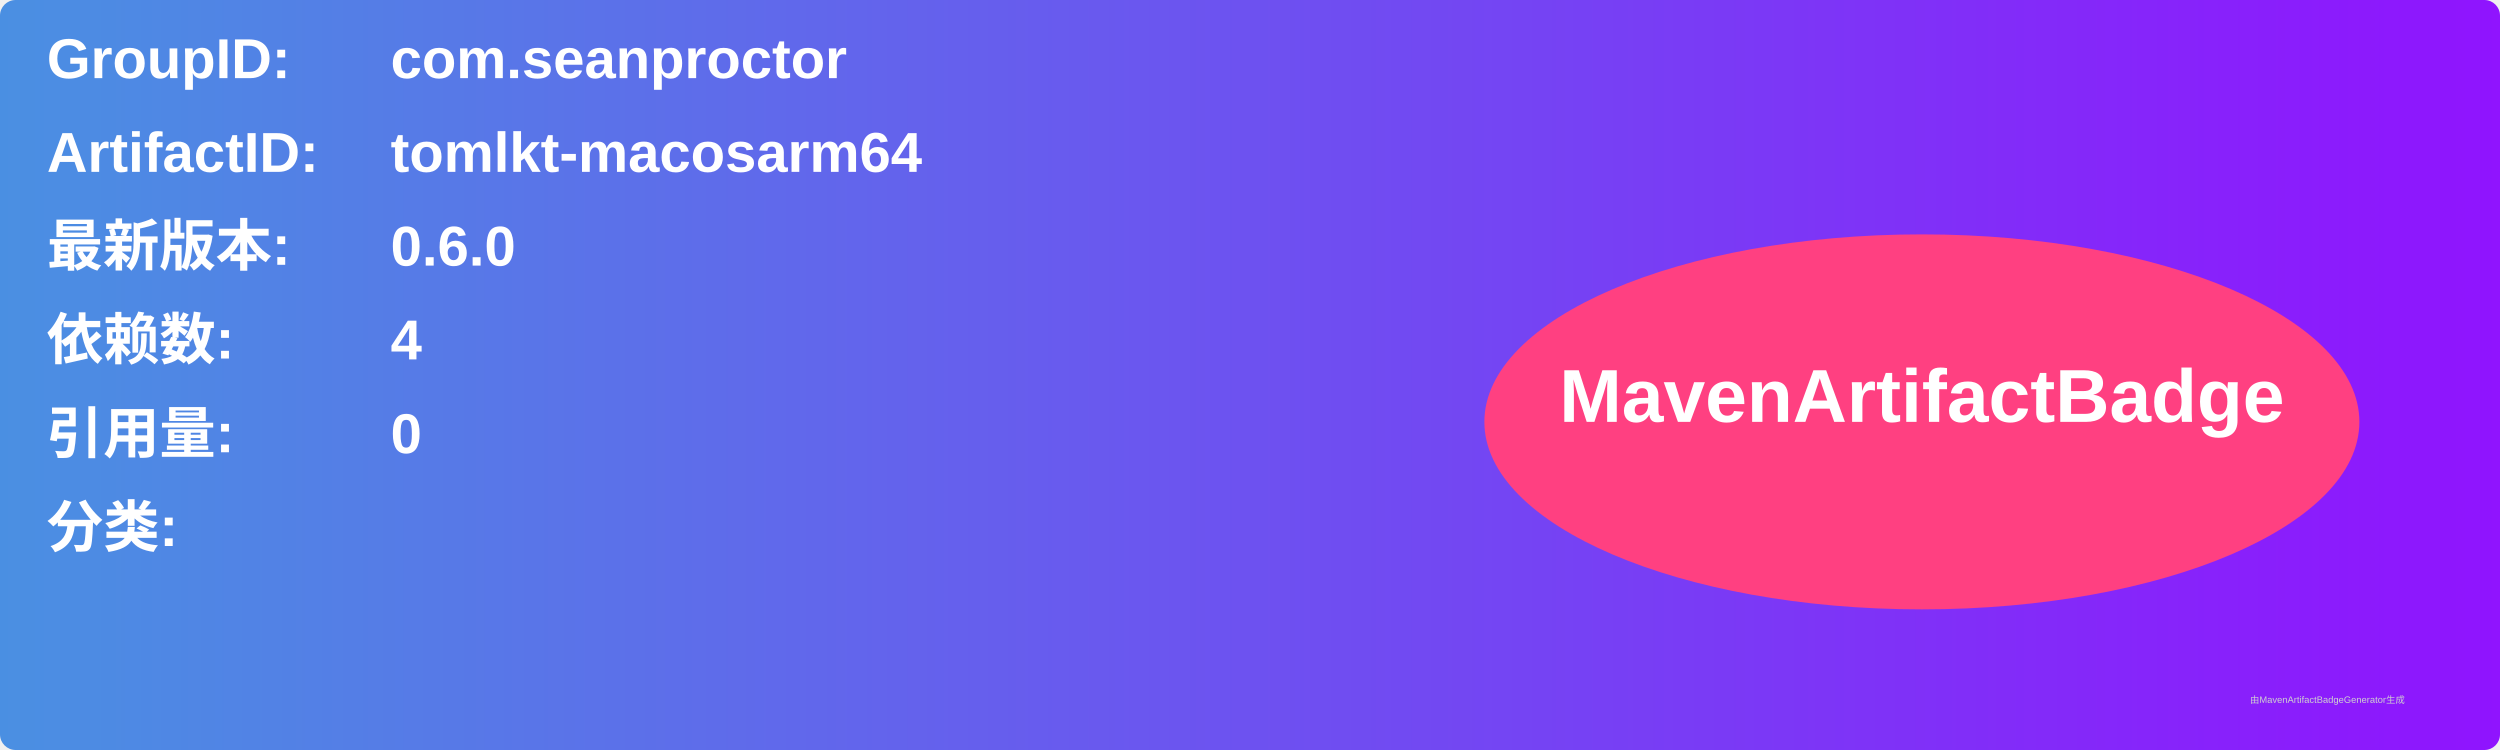
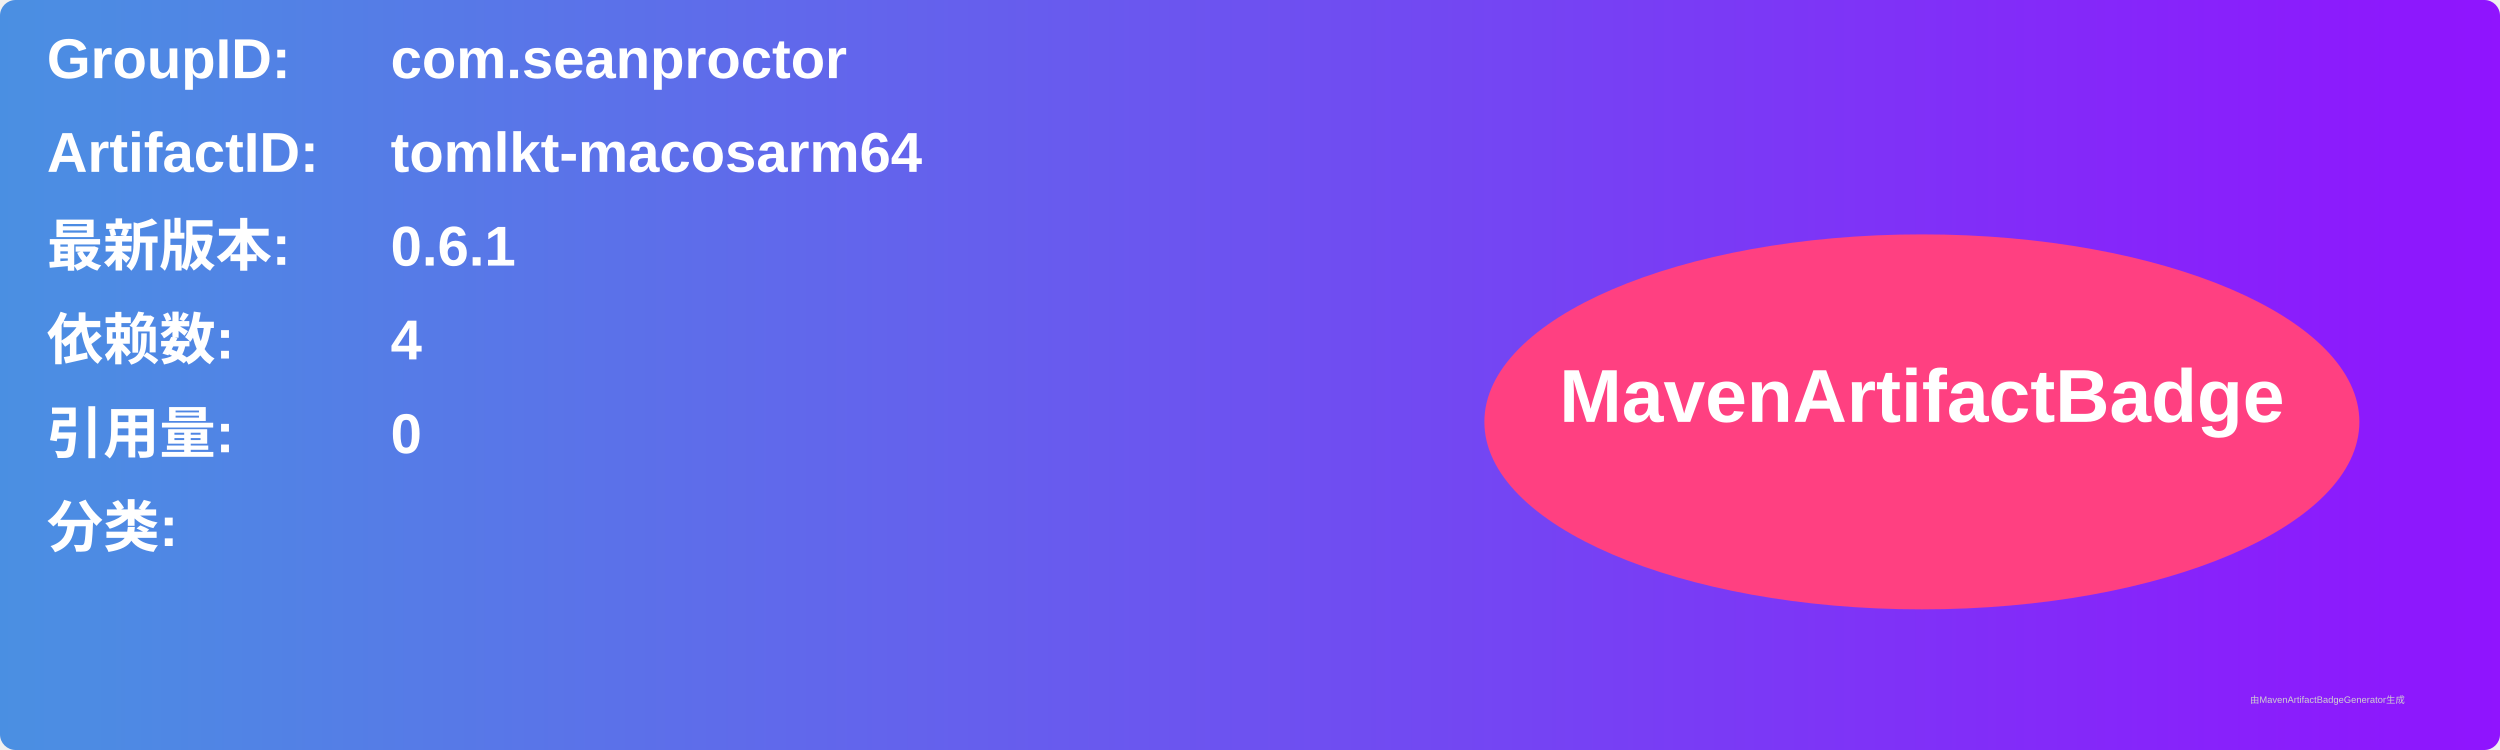
<svg xmlns="http://www.w3.org/2000/svg" width="800" height="240" viewBox="0 0 800 240">
  <linearGradient id="grad" x1="0%" y1="0%" x2="100%" y2="0%">
    <stop offset="0%" stop-color="#4a90e2" />
    <stop offset="100%" stop-color="#9013fe" />
  </linearGradient>
  <rect width="100%" height="100%" rx="5" ry="5" fill="url(#grad)" />
  <g transform="translate(15, 15)">
    <text x="0" y="10" font-family="Arial" font-size="18" fill="white" font-weight="bold" width="260">GroupID:</text>
    <text x="110" y="10" font-family="Arial" font-size="18" fill="white" font-weight="bold" width="460">com.seanproctor</text>
    <text x="0" y="40" font-family="Arial" font-size="18" fill="white" font-weight="bold" width="260">ArtifactID:</text>
    <text x="110" y="40" font-family="Arial" font-size="18" fill="white" font-weight="bold" width="460">tomlkt-macosarm64</text>
    <text x="0" y="70" font-family="Arial" font-size="18" fill="white" font-weight="bold">最新版本:</text>
    <text x="110" y="70" font-family="Arial" font-size="18" fill="white" font-weight="bold">
-       <tspan font-weight="bold">0.6.0</tspan>
+       <tspan font-weight="bold">0.6.1</tspan>
    </text>
    <text x="0" y="100" font-family="Arial" font-size="18" fill="white" font-weight="bold">依赖数: </text>
    <text x="110" y="100" font-family="Arial" font-size="18" fill="white">
      <tspan font-weight="bold">4</tspan>
    </text>
    <text x="0" y="130" font-family="Arial" font-size="18" fill="white" font-weight="bold">引用量: </text>
    <text x="110" y="130" font-family="Arial" font-size="18" fill="white">
      <tspan font-weight="bold">0</tspan>
    </text>
    <text x="0" y="160" font-family="Arial" font-size="18" fill="white" font-weight="bold">分类:</text>
    <text x="10" y="190" font-family="Arial" font-size="10" fill="white">
      <tspan font-weight="bold" />
    </text>
    <ellipse cx="600" cy="120" rx="140" ry="60" fill="#ff4081" />
    <text x="600" y="120" text-anchor="middle" font-family="Arial" font-size="24" fill="white" font-weight="bold">MavenArtifactBadge</text>
  </g>
  <text x="720" y="225" font-family="Arial" font-size="3" fill="#d0d0d0">由MavenArtifactBadgeGenerator生成</text>
</svg>
